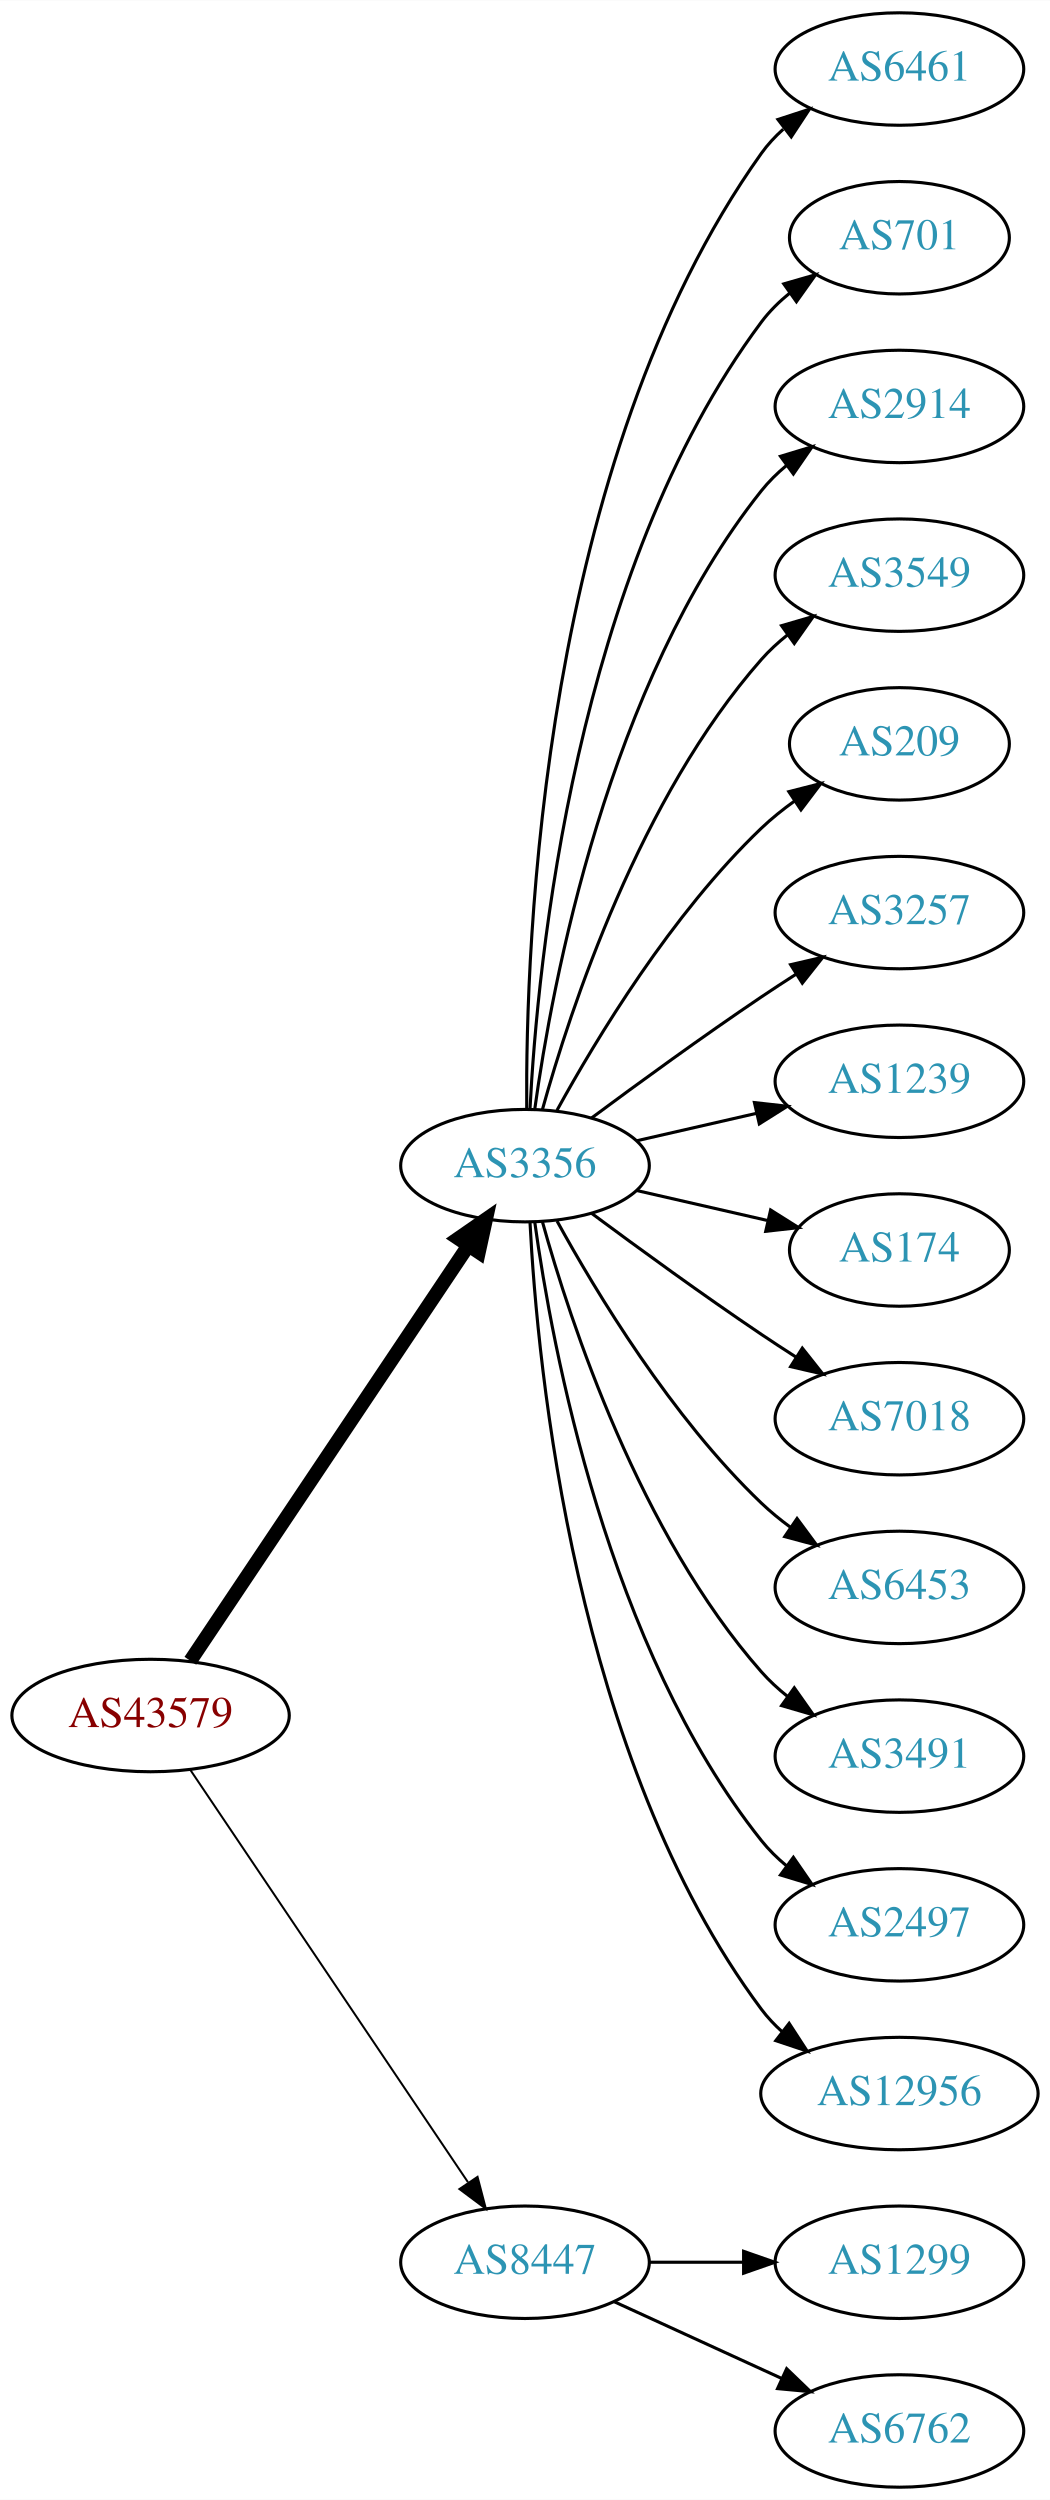
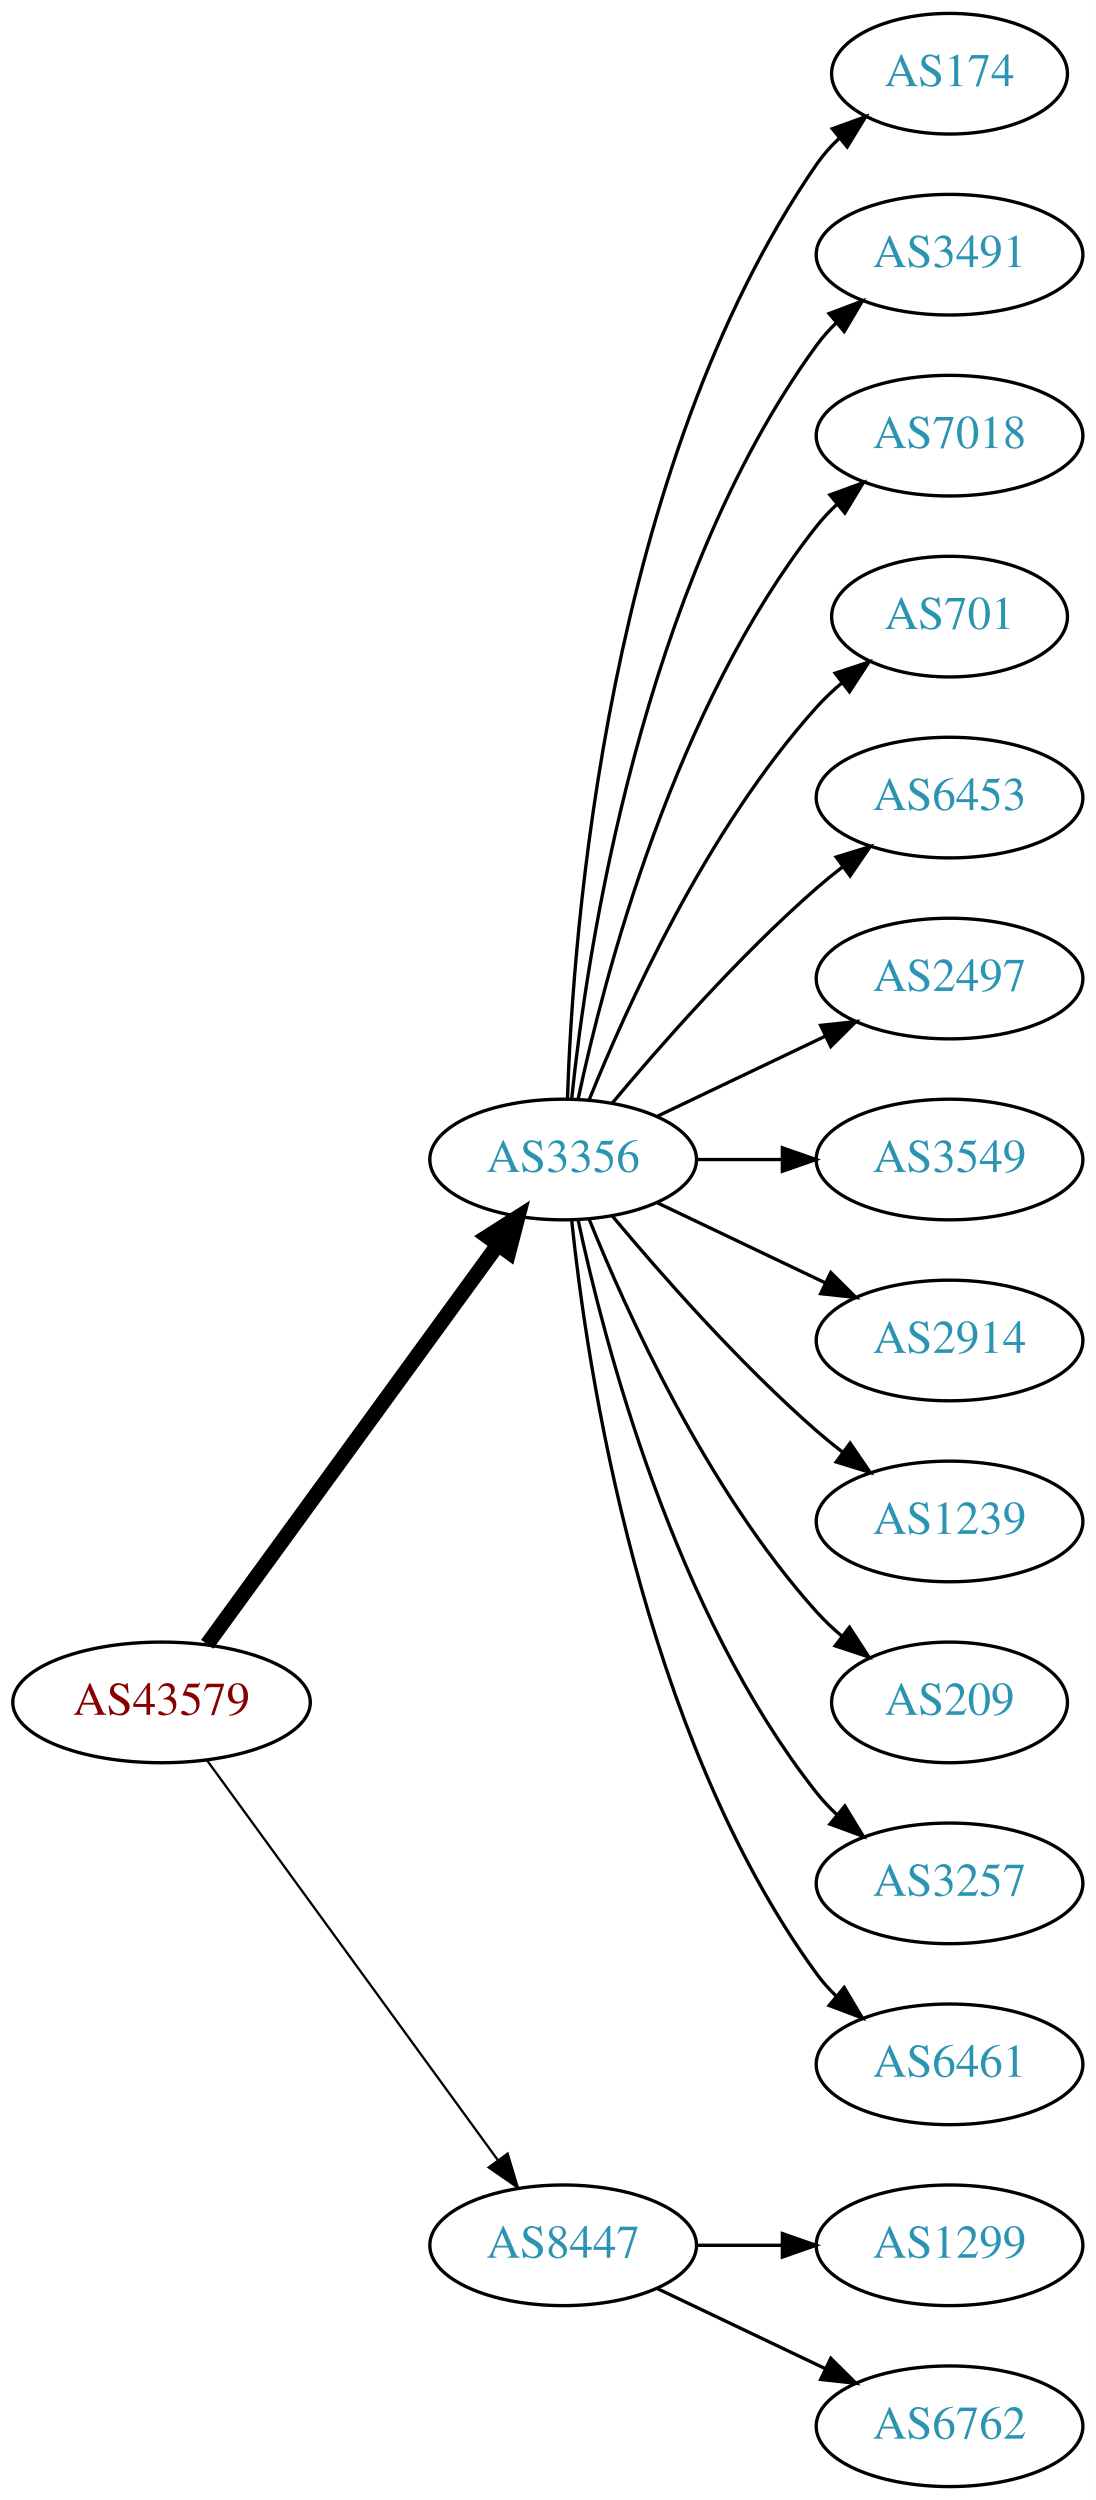
- <svg xmlns="http://www.w3.org/2000/svg" xmlns:xlink="http://www.w3.org/1999/xlink" width="336pt" height="800pt" viewBox="0.00 0.00 336.08 800.00">
-   <g id="graph0" class="graph" transform="scale(1 1) rotate(0) translate(4 796)">
-     <polygon fill="white" stroke="none" points="-4,4 -4,-796 332.077,-796 332.077,4 -4,4" />
+ <svg xmlns="http://www.w3.org/2000/svg" xmlns:xlink="http://www.w3.org/1999/xlink" width="327pt" height="746pt" viewBox="0.00 0.00 326.98 746.00">
+   <g id="graph0" class="graph" transform="scale(1 1) rotate(0) translate(4 742)">
+     <polygon fill="white" stroke="none" points="-4,4 -4,-742 322.978,-742 322.978,4 -4,4" />
    <g id="node1" class="node">
      <g id="a_node1">
        <a xlink:href="/asn/43579" xlink:title="AS43579 ~ KHBARMSCHW-AS [AT]">
-           <ellipse fill="#ffffff" stroke="black" cx="44.196" cy="-247" rx="44.393" ry="18" />
-           <text text-anchor="middle" x="44.196" y="-243.3" font-family="Times,serif" font-size="14.00" fill="#880000">AS43579</text>
+           <ellipse fill="#ffffff" stroke="black" cx="44.196" cy="-234" rx="44.393" ry="18" />
+           <text text-anchor="middle" x="44.196" y="-230.3" font-family="Times,serif" font-size="14.00" fill="#880000">AS43579</text>
        </a>
      </g>
    </g>
    <g id="node2" class="node">
      <g id="a_node2">
        <a xlink:href="/asn/3356" xlink:title="AS3356 ~ Level 3 Parent, LLC [US]">
-           <ellipse fill="#ffffff" stroke="black" cx="164.039" cy="-423" rx="39.794" ry="18" />
-           <text text-anchor="middle" x="164.039" y="-419.3" font-family="Times,serif" font-size="14.00" fill="#2c94b3">AS3356</text>
+           <ellipse fill="#ffffff" stroke="black" cx="164.039" cy="-396" rx="39.794" ry="18" />
+           <text text-anchor="middle" x="164.039" y="-392.3" font-family="Times,serif" font-size="14.00" fill="#2c94b3">AS3356</text>
        </a>
      </g>
    </g>
    <g id="edge1" class="edge">
-       <path fill="none" stroke="black" stroke-width="4.5" d="M56.926,-264.519C77.803,-295.699 121.491,-360.948 145.794,-397.245" />
-       <polygon fill="black" stroke="black" stroke-width="4.5" points="142.694,-399.693 151.53,-405.811 149.238,-395.311 142.694,-399.693" />
+       <path fill="none" stroke="black" stroke-width="4.5" d="M57.807,-251.337C78.628,-279.96 120.29,-337.233 144.479,-370.486" />
+       <polygon fill="black" stroke="black" stroke-width="4.5" points="141.451,-373.017 150.518,-378.788 147.82,-368.385 141.451,-373.017" />
    </g>
    <g id="node3" class="node">
      <g id="a_node3">
        <a xlink:href="/asn/8447" xlink:title="AS8447 ~ A1 Telekom Austria AG [AT]">
          <ellipse fill="#ffffff" stroke="black" cx="164.039" cy="-72" rx="39.794" ry="18" />
          <text text-anchor="middle" x="164.039" y="-68.3" font-family="Times,serif" font-size="14.00" fill="#2c94b3">AS8447</text>
        </a>
      </g>
    </g>
    <g id="edge2" class="edge">
-       <path fill="none" stroke="black" stroke-width="0.643" d="M56.926,-229.581C77.803,-198.578 121.491,-133.699 145.794,-97.608" />
-       <polygon fill="black" stroke="black" stroke-width="0.643" points="148.847,-99.341 151.53,-89.091 143.041,-95.431 148.847,-99.341" />
+       <path fill="none" stroke="black" stroke-width="0.692" d="M57.807,-216.663C78.628,-188.04 120.29,-130.767 144.479,-97.514" />
+       <polygon fill="black" stroke="black" stroke-width="0.692" points="147.466,-99.358 150.518,-89.212 141.805,-95.24 147.466,-99.358" />
    </g>
    <g id="node4" class="node">
      <g id="a_node4">
-         <a xlink:href="/asn/6461" xlink:title="AS6461 ~ Zayo Bandwidth [US]">
-           <ellipse fill="#ffffff" stroke="black" cx="283.881" cy="-774" rx="39.794" ry="18" />
-           <text text-anchor="middle" x="283.881" y="-770.3" font-family="Times,serif" font-size="14.00" fill="#2c94b3">AS6461</text>
+         <a xlink:href="/asn/174" xlink:title="AS174 ~ Cogent Communications [US]">
+           <ellipse fill="#ffffff" stroke="black" cx="279.332" cy="-720" rx="35.194" ry="18" />
+           <text text-anchor="middle" x="279.332" y="-716.3" font-family="Times,serif" font-size="14.00" fill="#2c94b3">AS174</text>
        </a>
      </g>
    </g>
    <g id="edge3" class="edge">
-       <path fill="none" stroke="black" d="M164.587,-441.063C164.168,-493.503 169.322,-648.293 239.685,-747 241.687,-749.809 244.082,-752.388 246.703,-754.743" />
-       <polygon fill="black" stroke="black" points="245.007,-757.852 255.079,-761.139 249.255,-752.288 245.007,-757.852" />
+       <path fill="none" stroke="black" d="M165.318,-414.161C166.917,-463.461 177.066,-602.175 239.685,-693 241.59,-695.763 243.876,-698.333 246.372,-700.702" />
+       <polygon fill="black" stroke="black" points="244.361,-703.579 254.32,-707.194 248.789,-698.157 244.361,-703.579" />
    </g>
    <g id="node5" class="node">
      <g id="a_node5">
-         <a xlink:href="/asn/701" xlink:title="AS701 ~ UUNET [US]">
-           <ellipse fill="#ffffff" stroke="black" cx="283.881" cy="-720" rx="35.194" ry="18" />
-           <text text-anchor="middle" x="283.881" y="-716.3" font-family="Times,serif" font-size="14.00" fill="#2c94b3">AS701</text>
+         <a xlink:href="/asn/3491" xlink:title="AS3491 ~ PCCW Global, Inc. [US]">
+           <ellipse fill="#ffffff" stroke="black" cx="279.332" cy="-666" rx="39.794" ry="18" />
+           <text text-anchor="middle" x="279.332" y="-662.3" font-family="Times,serif" font-size="14.00" fill="#2c94b3">AS3491</text>
        </a>
      </g>
    </g>
    <g id="edge4" class="edge">
-       <path fill="none" stroke="black" d="M165.63,-441.023C168.007,-487.412 179.925,-612.893 239.685,-693 242.243,-696.429 245.377,-699.526 248.778,-702.295" />
-       <polygon fill="black" stroke="black" points="246.868,-705.232 257.051,-708.159 250.916,-699.521 246.868,-705.232" />
+       <path fill="none" stroke="black" d="M166.595,-414.256C171.066,-457.303 187.199,-566.94 239.685,-639 241.402,-641.357 243.389,-643.581 245.538,-645.663" />
+       <polygon fill="black" stroke="black" points="243.402,-648.439 253.313,-652.183 247.9,-643.075 243.402,-648.439" />
    </g>
    <g id="node6" class="node">
      <g id="a_node6">
-         <a xlink:href="/asn/2914" xlink:title="AS2914 ~ NTT America, Inc. [US]">
-           <ellipse fill="#ffffff" stroke="black" cx="283.881" cy="-666" rx="39.794" ry="18" />
-           <text text-anchor="middle" x="283.881" y="-662.3" font-family="Times,serif" font-size="14.00" fill="#2c94b3">AS2914</text>
+         <a xlink:href="/asn/7018" xlink:title="AS7018 ~ AT&amp;T Services, Inc. [US]">
+           <ellipse fill="#ffffff" stroke="black" cx="279.332" cy="-612" rx="39.794" ry="18" />
+           <text text-anchor="middle" x="279.332" y="-608.3" font-family="Times,serif" font-size="14.00" fill="#2c94b3">AS7018</text>
        </a>
      </g>
    </g>
    <g id="edge5" class="edge">
-       <path fill="none" stroke="black" d="M167.178,-441.17C172.678,-480.974 190.504,-577.233 239.685,-639 242.026,-641.94 244.781,-644.649 247.747,-647.121" />
-       <polygon fill="black" stroke="black" points="245.812,-650.042 255.953,-653.11 249.939,-644.388 245.812,-650.042" />
+       <path fill="none" stroke="black" d="M168.529,-414.16C176.16,-450.03 197.152,-531.155 239.685,-585 241.493,-587.288 243.545,-589.462 245.74,-591.51" />
+       <polygon fill="black" stroke="black" points="243.651,-594.323 253.6,-597.966 248.094,-588.914 243.651,-594.323" />
    </g>
    <g id="node7" class="node">
      <g id="a_node7">
-         <a xlink:href="/asn/3549" xlink:title="AS3549 ~ Level 3 Parent, LLC [US]">
-           <ellipse fill="#ffffff" stroke="black" cx="283.881" cy="-612" rx="39.794" ry="18" />
-           <text text-anchor="middle" x="283.881" y="-608.3" font-family="Times,serif" font-size="14.00" fill="#2c94b3">AS3549</text>
+         <a xlink:href="/asn/701" xlink:title="AS701 ~ UUNET [US]">
+           <ellipse fill="#ffffff" stroke="black" cx="279.332" cy="-558" rx="35.194" ry="18" />
+           <text text-anchor="middle" x="279.332" y="-554.3" font-family="Times,serif" font-size="14.00" fill="#2c94b3">AS701</text>
        </a>
      </g>
    </g>
    <g id="edge6" class="edge">
-       <path fill="none" stroke="black" d="M169.612,-440.946C178.517,-472.995 200.801,-540.842 239.685,-585 242.169,-587.821 245.019,-590.449 248.044,-592.871" />
-       <polygon fill="black" stroke="black" points="246.162,-595.828 256.334,-598.791 250.23,-590.131 246.162,-595.828" />
+       <path fill="none" stroke="black" d="M171.786,-413.787C182.837,-441.243 206.891,-494.578 239.685,-531 242.001,-533.572 244.606,-536.03 247.341,-538.343" />
+       <polygon fill="black" stroke="black" points="245.207,-541.117 255.264,-544.448 249.479,-535.572 245.207,-541.117" />
    </g>
    <g id="node8" class="node">
      <g id="a_node8">
-         <a xlink:href="/asn/209" xlink:title="AS209 ~ CenturyLink Communications, LLC [US]">
-           <ellipse fill="#ffffff" stroke="black" cx="283.881" cy="-558" rx="35.194" ry="18" />
-           <text text-anchor="middle" x="283.881" y="-554.3" font-family="Times,serif" font-size="14.00" fill="#2c94b3">AS209</text>
+         <a xlink:href="/asn/6453" xlink:title="AS6453 ~ TATA COMMUNICATIONS (AMERICA) INC [US]">
+           <ellipse fill="#ffffff" stroke="black" cx="279.332" cy="-504" rx="39.794" ry="18" />
+           <text text-anchor="middle" x="279.332" y="-500.3" font-family="Times,serif" font-size="14.00" fill="#2c94b3">AS6453</text>
        </a>
      </g>
    </g>
    <g id="edge7" class="edge">
-       <path fill="none" stroke="black" d="M174.28,-440.713C186.825,-463.561 211.002,-503.611 239.685,-531 242.939,-534.107 246.606,-537.046 250.393,-539.76" />
-       <polygon fill="black" stroke="black" points="248.495,-542.701 258.761,-545.322 252.37,-536.872 248.495,-542.701" />
+       <path fill="none" stroke="black" d="M178.669,-412.817C192.951,-429.929 216.498,-456.745 239.685,-477 242.151,-479.154 244.789,-481.294 247.487,-483.372" />
+       <polygon fill="black" stroke="black" points="245.512,-486.264 255.641,-489.37 249.66,-480.625 245.512,-486.264" />
    </g>
    <g id="node9" class="node">
      <g id="a_node9">
-         <a xlink:href="/asn/3257" xlink:title="AS3257 ~ GTT [DE]">
-           <ellipse fill="#ffffff" stroke="black" cx="283.881" cy="-504" rx="39.794" ry="18" />
-           <text text-anchor="middle" x="283.881" y="-500.3" font-family="Times,serif" font-size="14.00" fill="#2c94b3">AS3257</text>
+         <a xlink:href="/asn/2497" xlink:title="AS2497 ~ Internet Initiative Japan Inc. [JP]">
+           <ellipse fill="#ffffff" stroke="black" cx="279.332" cy="-450" rx="39.794" ry="18" />
+           <text text-anchor="middle" x="279.332" y="-446.3" font-family="Times,serif" font-size="14.00" fill="#2c94b3">AS2497</text>
        </a>
      </g>
    </g>
    <g id="edge8" class="edge">
-       <path fill="none" stroke="black" d="M185.369,-438.277C200.231,-449.304 220.976,-464.407 239.685,-477 243.234,-479.389 246.984,-481.839 250.733,-484.242" />
-       <polygon fill="black" stroke="black" points="249.059,-487.325 259.381,-489.712 252.801,-481.409 249.059,-487.325" />
+       <path fill="none" stroke="black" d="M192.175,-408.934C207.169,-416.081 225.99,-425.052 242.213,-432.785" />
+       <polygon fill="black" stroke="black" points="240.884,-436.028 251.417,-437.171 243.895,-429.709 240.884,-436.028" />
    </g>
    <g id="node10" class="node">
      <g id="a_node10">
-         <a xlink:href="/asn/1239" xlink:title="AS1239 ~ Sprint [US]">
-           <ellipse fill="#ffffff" stroke="black" cx="283.881" cy="-450" rx="39.794" ry="18" />
-           <text text-anchor="middle" x="283.881" y="-446.3" font-family="Times,serif" font-size="14.00" fill="#2c94b3">AS1239</text>
+         <a xlink:href="/asn/3549" xlink:title="AS3549 ~ Level 3 Parent, LLC [US]">
+           <ellipse fill="#ffffff" stroke="black" cx="279.332" cy="-396" rx="39.794" ry="18" />
+           <text text-anchor="middle" x="279.332" y="-392.3" font-family="Times,serif" font-size="14.00" fill="#2c94b3">AS3549</text>
        </a>
      </g>
    </g>
    <g id="edge9" class="edge">
-       <path fill="none" stroke="black" d="M199.758,-430.955C211.758,-433.704 225.379,-436.825 238.071,-439.733" />
-       <polygon fill="black" stroke="black" points="237.474,-443.187 248.003,-442.009 239.037,-436.364 237.474,-443.187" />
+       <path fill="none" stroke="black" d="M203.711,-396C211.914,-396 220.678,-396 229.21,-396" />
+       <polygon fill="black" stroke="black" points="229.449,-399.5 239.449,-396 229.449,-392.5 229.449,-399.5" />
    </g>
    <g id="node11" class="node">
      <g id="a_node11">
-         <a xlink:href="/asn/174" xlink:title="AS174 ~ Cogent Communications [US]">
-           <ellipse fill="#ffffff" stroke="black" cx="283.881" cy="-396" rx="35.194" ry="18" />
-           <text text-anchor="middle" x="283.881" y="-392.3" font-family="Times,serif" font-size="14.00" fill="#2c94b3">AS174</text>
+         <a xlink:href="/asn/2914" xlink:title="AS2914 ~ NTT America, Inc. [US]">
+           <ellipse fill="#ffffff" stroke="black" cx="279.332" cy="-342" rx="39.794" ry="18" />
+           <text text-anchor="middle" x="279.332" y="-338.3" font-family="Times,serif" font-size="14.00" fill="#2c94b3">AS2914</text>
        </a>
      </g>
    </g>
    <g id="edge10" class="edge">
-       <path fill="none" stroke="black" d="M199.758,-415.045C212.85,-412.045 227.873,-408.604 241.513,-405.478" />
-       <polygon fill="black" stroke="black" points="242.655,-408.807 251.621,-403.162 241.091,-401.984 242.655,-408.807" />
+       <path fill="none" stroke="black" d="M192.175,-383.066C207.169,-375.919 225.99,-366.948 242.213,-359.215" />
+       <polygon fill="black" stroke="black" points="243.895,-362.291 251.417,-354.829 240.884,-355.972 243.895,-362.291" />
    </g>
    <g id="node12" class="node">
      <g id="a_node12">
-         <a xlink:href="/asn/7018" xlink:title="AS7018 ~ AT&amp;T Services, Inc. [US]">
-           <ellipse fill="#ffffff" stroke="black" cx="283.881" cy="-342" rx="39.794" ry="18" />
-           <text text-anchor="middle" x="283.881" y="-338.3" font-family="Times,serif" font-size="14.00" fill="#2c94b3">AS7018</text>
+         <a xlink:href="/asn/1239" xlink:title="AS1239 ~ Sprint [US]">
+           <ellipse fill="#ffffff" stroke="black" cx="279.332" cy="-288" rx="39.794" ry="18" />
+           <text text-anchor="middle" x="279.332" y="-284.3" font-family="Times,serif" font-size="14.00" fill="#2c94b3">AS1239</text>
        </a>
      </g>
    </g>
    <g id="edge11" class="edge">
-       <path fill="none" stroke="black" d="M185.369,-407.723C200.231,-396.696 220.976,-381.593 239.685,-369 243.234,-366.611 246.984,-364.161 250.733,-361.758" />
-       <polygon fill="black" stroke="black" points="252.801,-364.591 259.381,-356.288 249.059,-358.675 252.801,-364.591" />
+       <path fill="none" stroke="black" d="M178.669,-379.183C192.951,-362.071 216.498,-335.255 239.685,-315 242.151,-312.846 244.789,-310.706 247.487,-308.628" />
+       <polygon fill="black" stroke="black" points="249.66,-311.375 255.641,-302.63 245.512,-305.736 249.66,-311.375" />
    </g>
    <g id="node13" class="node">
      <g id="a_node13">
-         <a xlink:href="/asn/6453" xlink:title="AS6453 ~ TATA COMMUNICATIONS (AMERICA) INC [US]">
-           <ellipse fill="#ffffff" stroke="black" cx="283.881" cy="-288" rx="39.794" ry="18" />
-           <text text-anchor="middle" x="283.881" y="-284.3" font-family="Times,serif" font-size="14.00" fill="#2c94b3">AS6453</text>
+         <a xlink:href="/asn/209" xlink:title="AS209 ~ CenturyLink Communications, LLC [US]">
+           <ellipse fill="#ffffff" stroke="black" cx="279.332" cy="-234" rx="35.194" ry="18" />
+           <text text-anchor="middle" x="279.332" y="-230.3" font-family="Times,serif" font-size="14.00" fill="#2c94b3">AS209</text>
        </a>
      </g>
    </g>
    <g id="edge12" class="edge">
-       <path fill="none" stroke="black" d="M174.28,-405.287C186.825,-382.439 211.002,-342.389 239.685,-315 242.553,-312.261 245.742,-309.653 249.051,-307.215" />
-       <polygon fill="black" stroke="black" points="251.114,-310.044 257.411,-301.523 247.175,-304.258 251.114,-310.044" />
+       <path fill="none" stroke="black" d="M171.786,-378.213C182.837,-350.757 206.891,-297.422 239.685,-261 242.001,-258.428 244.606,-255.97 247.341,-253.657" />
+       <polygon fill="black" stroke="black" points="249.479,-256.428 255.264,-247.552 245.207,-250.883 249.479,-256.428" />
    </g>
    <g id="node14" class="node">
      <g id="a_node14">
-         <a xlink:href="/asn/3491" xlink:title="AS3491 ~ PCCW Global, Inc. [US]">
-           <ellipse fill="#ffffff" stroke="black" cx="283.881" cy="-234" rx="39.794" ry="18" />
-           <text text-anchor="middle" x="283.881" y="-230.3" font-family="Times,serif" font-size="14.00" fill="#2c94b3">AS3491</text>
+         <a xlink:href="/asn/3257" xlink:title="AS3257 ~ GTT [DE]">
+           <ellipse fill="#ffffff" stroke="black" cx="279.332" cy="-180" rx="39.794" ry="18" />
+           <text text-anchor="middle" x="279.332" y="-176.3" font-family="Times,serif" font-size="14.00" fill="#2c94b3">AS3257</text>
        </a>
      </g>
    </g>
    <g id="edge13" class="edge">
-       <path fill="none" stroke="black" d="M169.612,-405.054C178.517,-373.005 200.801,-305.158 239.685,-261 242.169,-258.179 245.019,-255.551 248.044,-253.129" />
-       <polygon fill="black" stroke="black" points="250.23,-255.869 256.334,-247.209 246.162,-250.172 250.23,-255.869" />
+       <path fill="none" stroke="black" d="M168.529,-377.84C176.16,-341.97 197.152,-260.845 239.685,-207 241.493,-204.712 243.545,-202.538 245.74,-200.49" />
+       <polygon fill="black" stroke="black" points="248.094,-203.086 253.6,-194.034 243.651,-197.677 248.094,-203.086" />
    </g>
    <g id="node15" class="node">
      <g id="a_node15">
-         <a xlink:href="/asn/2497" xlink:title="AS2497 ~ Internet Initiative Japan Inc. [JP]">
-           <ellipse fill="#ffffff" stroke="black" cx="283.881" cy="-180" rx="39.794" ry="18" />
-           <text text-anchor="middle" x="283.881" y="-176.3" font-family="Times,serif" font-size="14.00" fill="#2c94b3">AS2497</text>
+         <a xlink:href="/asn/6461" xlink:title="AS6461 ~ Zayo Bandwidth [US]">
+           <ellipse fill="#ffffff" stroke="black" cx="279.332" cy="-126" rx="39.794" ry="18" />
+           <text text-anchor="middle" x="279.332" y="-122.3" font-family="Times,serif" font-size="14.00" fill="#2c94b3">AS6461</text>
        </a>
      </g>
    </g>
    <g id="edge14" class="edge">
-       <path fill="none" stroke="black" d="M167.178,-404.83C172.678,-365.026 190.504,-268.767 239.685,-207 242.026,-204.06 244.781,-201.351 247.747,-198.879" />
-       <polygon fill="black" stroke="black" points="249.939,-201.612 255.953,-192.89 245.812,-195.958 249.939,-201.612" />
+       <path fill="none" stroke="black" d="M166.595,-377.744C171.066,-334.697 187.199,-225.06 239.685,-153 241.402,-150.643 243.389,-148.419 245.538,-146.337" />
+       <polygon fill="black" stroke="black" points="247.9,-148.925 253.313,-139.817 243.402,-143.561 247.9,-148.925" />
    </g>
    <g id="node16" class="node">
      <g id="a_node16">
-         <a xlink:href="/asn/12956" xlink:title="AS12956 ~ TELXIUS [ES]">
-           <ellipse fill="#ffffff" stroke="black" cx="283.881" cy="-126" rx="44.393" ry="18" />
-           <text text-anchor="middle" x="283.881" y="-122.3" font-family="Times,serif" font-size="14.00" fill="#2c94b3">AS12956</text>
+         <a xlink:href="/asn/1299" xlink:title="AS1299 ~ Telia Carrier [EU]">
+           <ellipse fill="#ffffff" stroke="black" cx="279.332" cy="-72" rx="39.794" ry="18" />
+           <text text-anchor="middle" x="279.332" y="-68.3" font-family="Times,serif" font-size="14.00" fill="#2c94b3">AS1299</text>
        </a>
      </g>
    </g>
    <g id="edge15" class="edge">
-       <path fill="none" stroke="black" d="M165.63,-404.977C168.007,-358.588 179.925,-233.107 239.685,-153 241.642,-150.377 243.935,-147.949 246.427,-145.713" />
-       <polygon fill="black" stroke="black" points="248.588,-148.466 254.36,-139.582 244.307,-142.928 248.588,-148.466" />
+       <path fill="none" stroke="black" d="M203.711,-72C211.914,-72 220.678,-72 229.21,-72" />
+       <polygon fill="black" stroke="black" points="229.449,-75.5 239.449,-72 229.449,-68.5 229.449,-75.5" />
    </g>
    <g id="node17" class="node">
      <g id="a_node17">
-         <a xlink:href="/asn/1299" xlink:title="AS1299 ~ Telia Carrier [EU]">
-           <ellipse fill="#ffffff" stroke="black" cx="283.881" cy="-72" rx="39.794" ry="18" />
-           <text text-anchor="middle" x="283.881" y="-68.3" font-family="Times,serif" font-size="14.00" fill="#2c94b3">AS1299</text>
+         <a xlink:href="/asn/6762" xlink:title="AS6762 ~ TELECOM ITALIA SPARKLE S.p.A. [IT]">
+           <ellipse fill="#ffffff" stroke="black" cx="279.332" cy="-18" rx="39.794" ry="18" />
+           <text text-anchor="middle" x="279.332" y="-14.3" font-family="Times,serif" font-size="14.00" fill="#2c94b3">AS6762</text>
        </a>
      </g>
    </g>
    <g id="edge16" class="edge">
-       <path fill="none" stroke="black" d="M203.951,-72C213.505,-72 223.854,-72 233.817,-72" />
-       <polygon fill="black" stroke="black" points="234.009,-75.5 244.009,-72 234.009,-68.5 234.009,-75.5" />
-     </g>
-     <g id="node18" class="node">
-       <g id="a_node18">
-         <a xlink:href="/asn/6762" xlink:title="AS6762 ~ TELECOM ITALIA SPARKLE S.p.A. [IT]">
-           <ellipse fill="#ffffff" stroke="black" cx="283.881" cy="-18" rx="39.794" ry="18" />
-           <text text-anchor="middle" x="283.881" y="-14.3" font-family="Times,serif" font-size="14.00" fill="#2c94b3">AS6762</text>
-         </a>
-       </g>
-     </g>
-     <g id="edge17" class="edge">
-       <path fill="none" stroke="black" d="M192.667,-59.339C208.624,-52.027 228.895,-42.739 246.178,-34.819" />
-       <polygon fill="black" stroke="black" points="247.793,-37.929 255.425,-30.581 244.876,-31.565 247.793,-37.929" />
+       <path fill="none" stroke="black" d="M192.175,-59.066C207.169,-51.919 225.99,-42.948 242.213,-35.215" />
+       <polygon fill="black" stroke="black" points="243.895,-38.291 251.417,-30.829 240.884,-31.972 243.895,-38.291" />
    </g>
  </g>
</svg>
